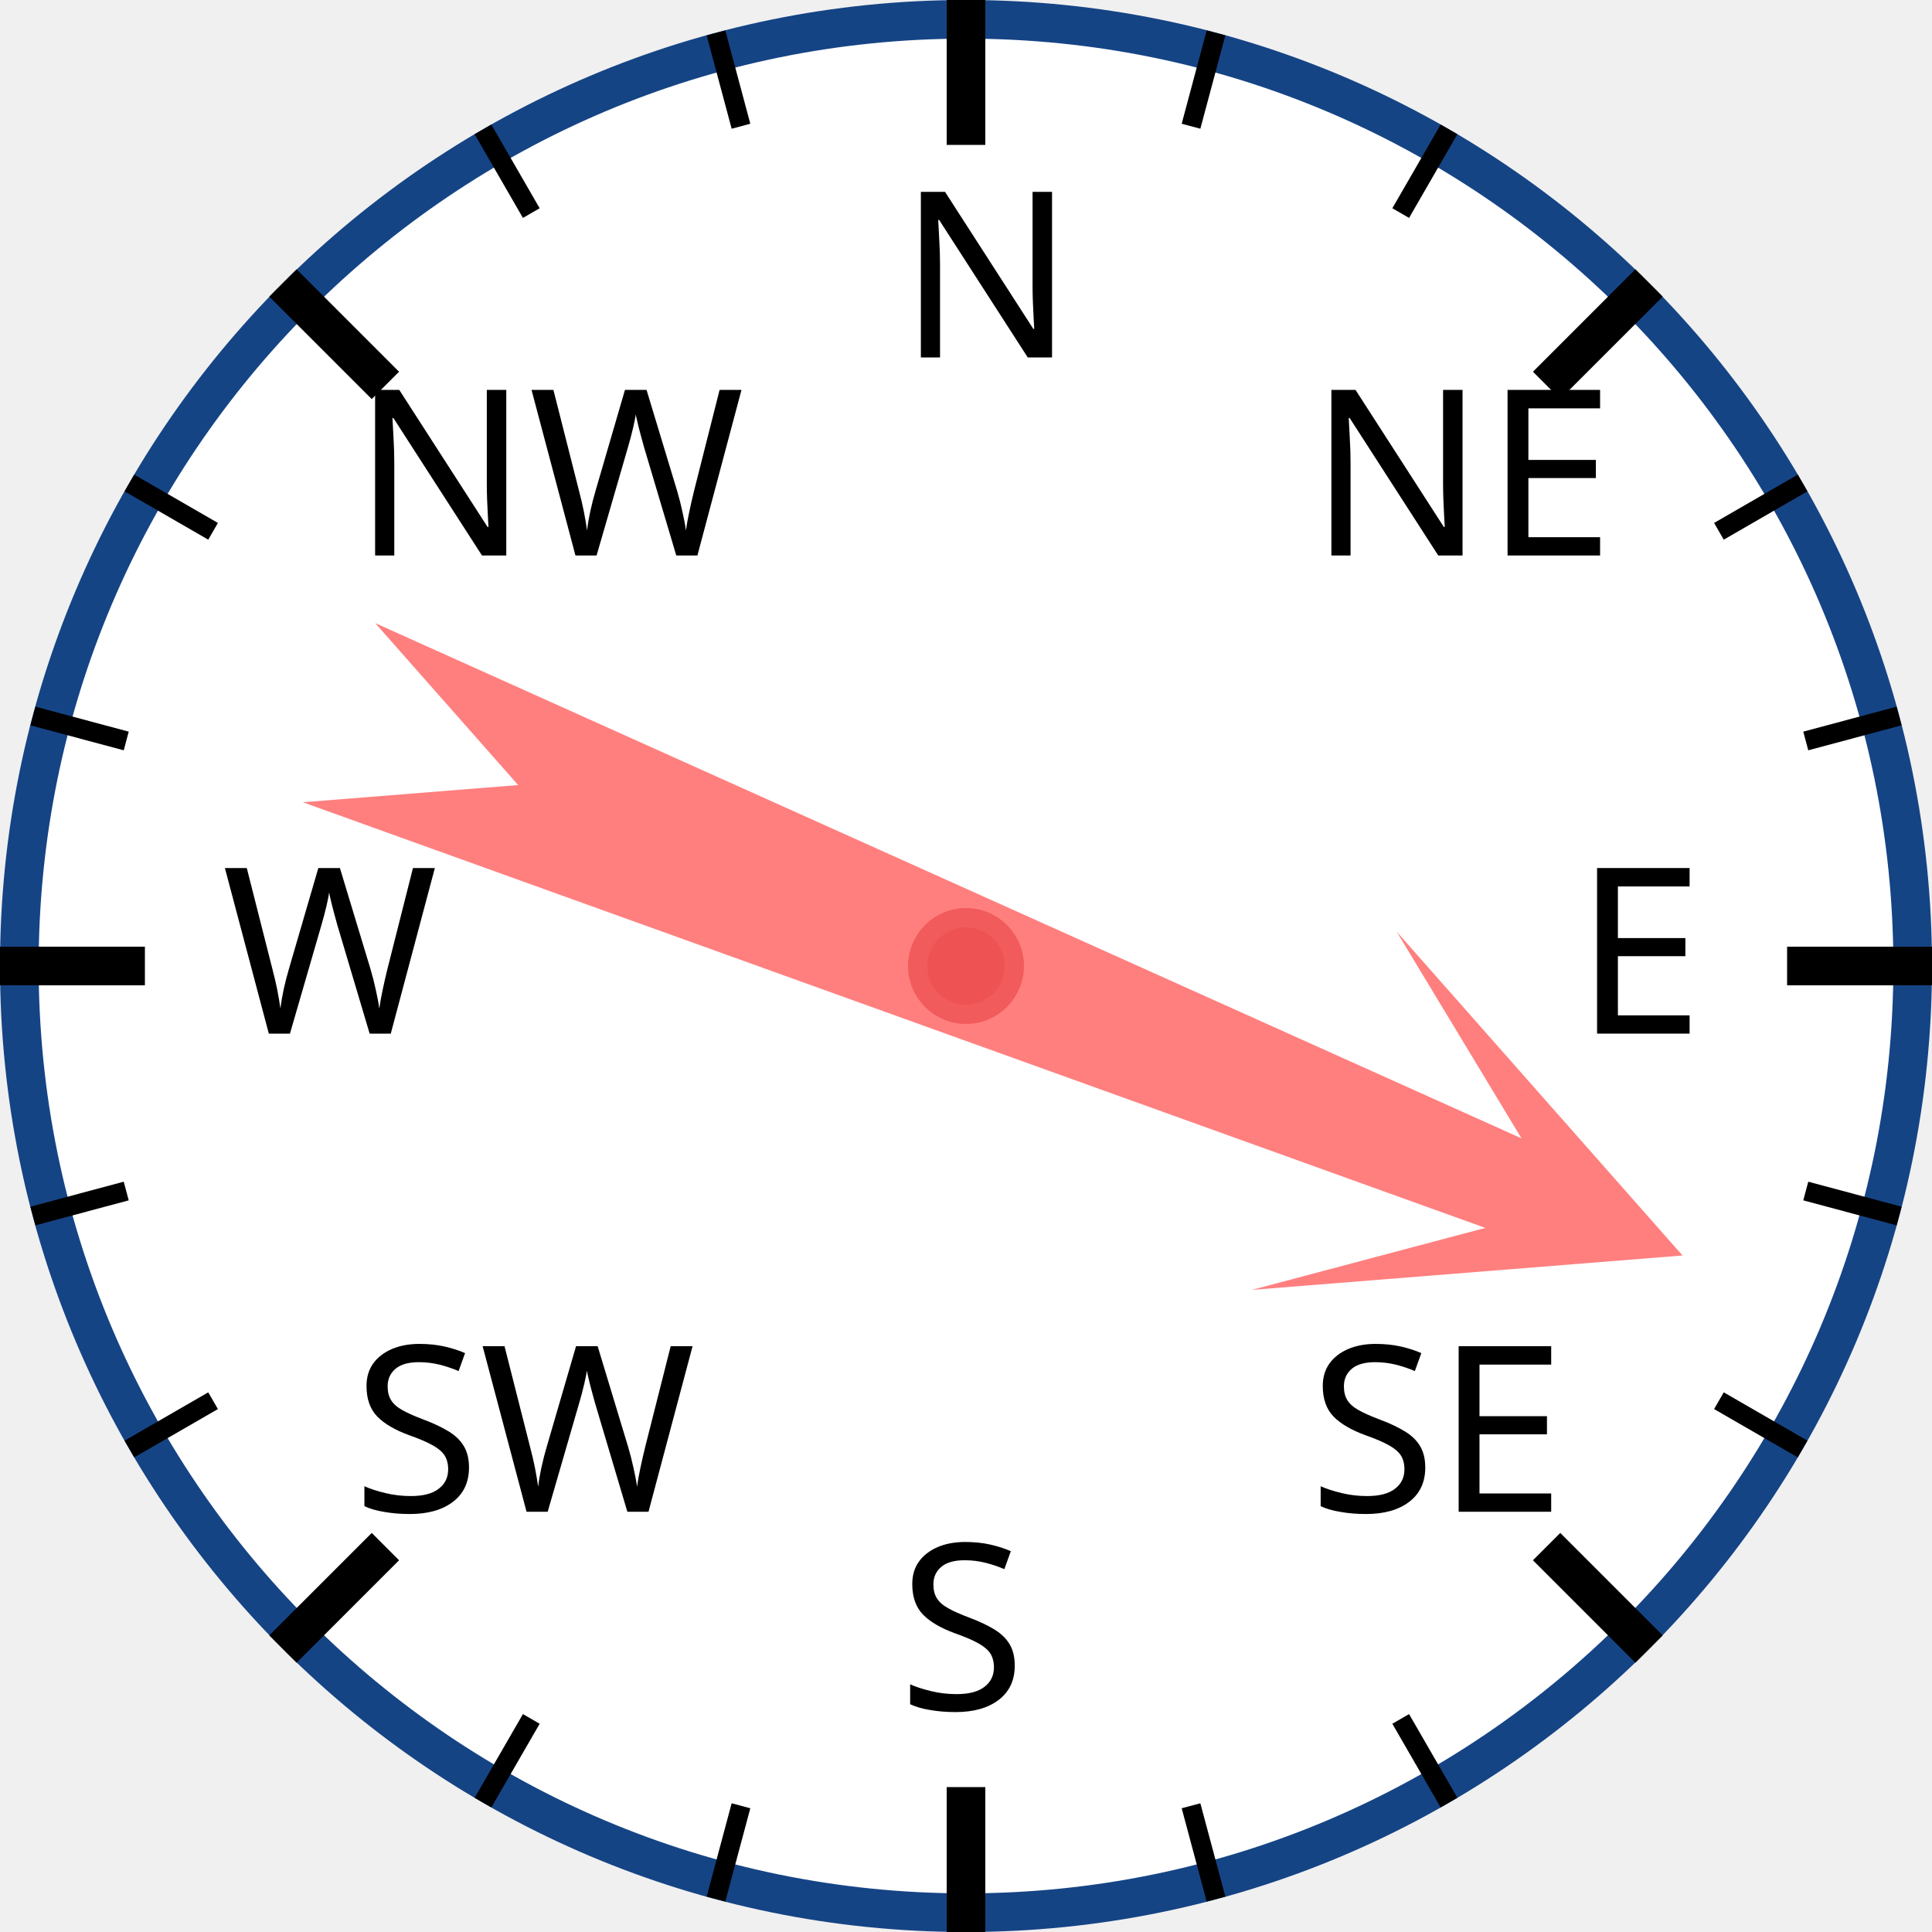
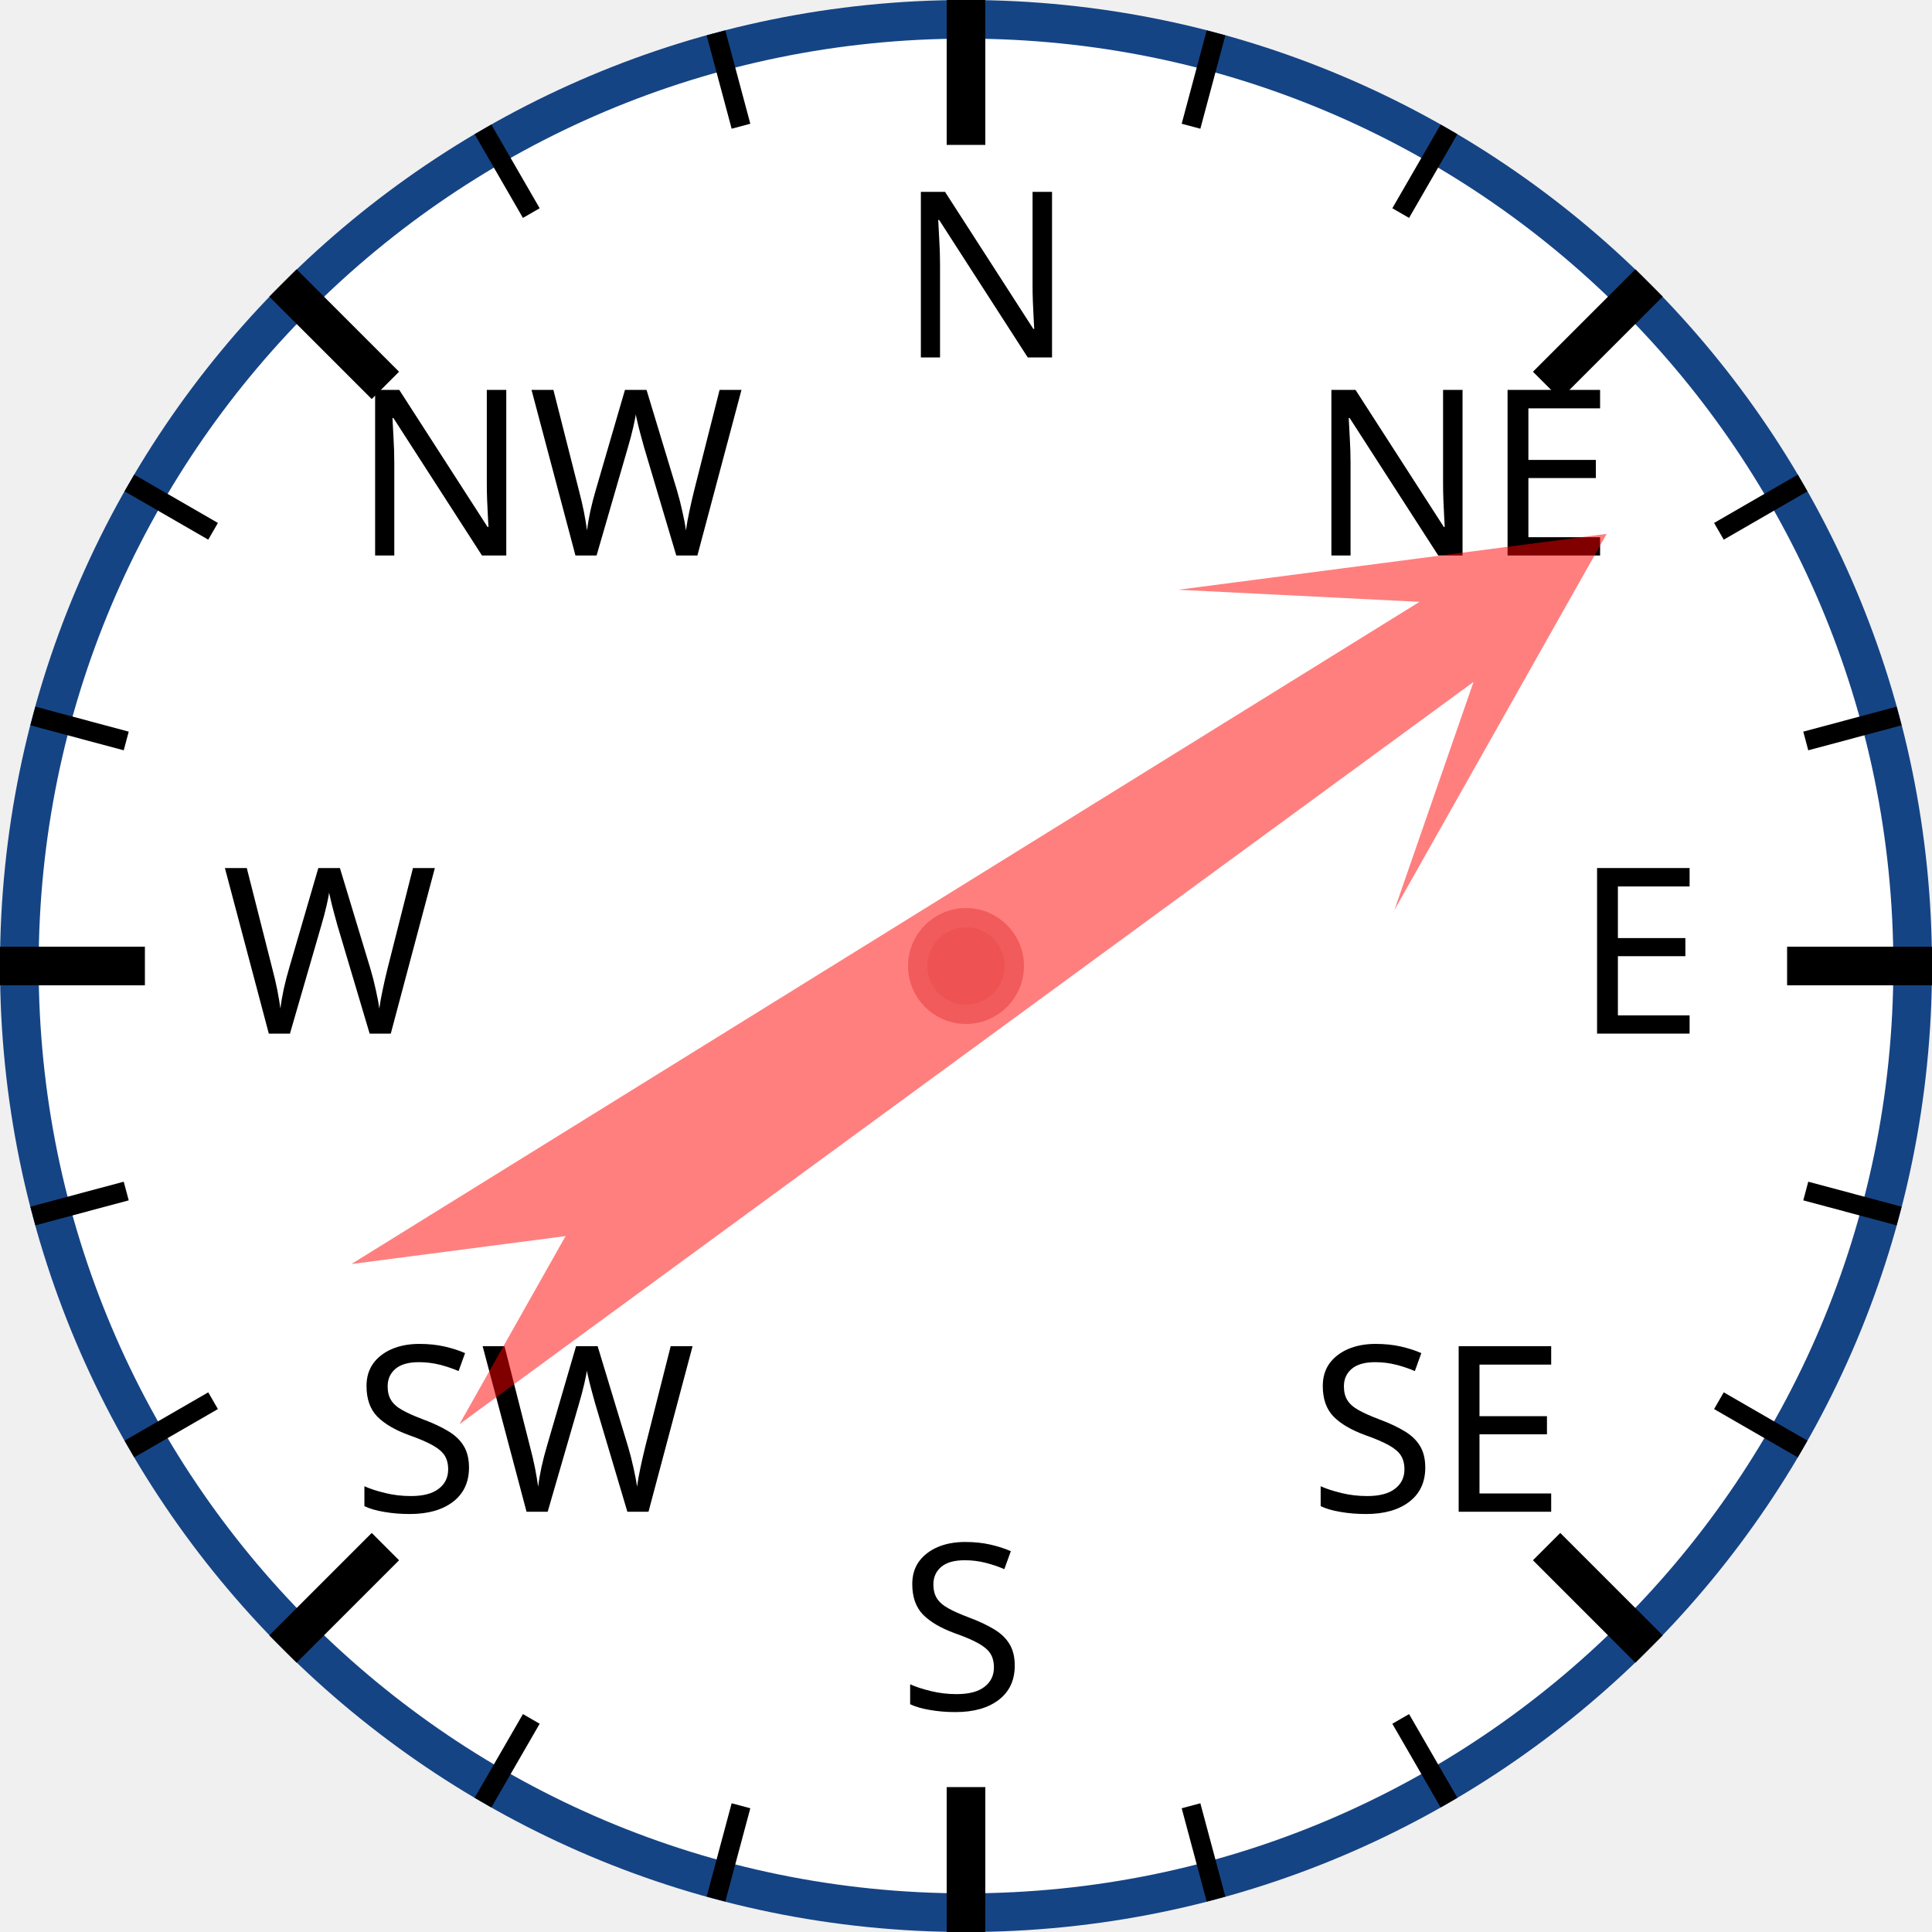
<svg xmlns="http://www.w3.org/2000/svg" width="120px" height="120px" viewBox="0 0 200 200">
  <circle cx="100" cy="100" r="98" style="fill: white; stroke: #154485; stroke-width: 4;" />
  <text x="93.0" y="37.0" style="font-family: sans-serif; font-size: 18pt;">N</text>
  <line x1="100.0" y1="0.0" x2="100.0" y2="15.0" style="stroke: black; stroke-width: 4;" />
  <line x1="74.118" y1="3.407" x2="76.706" y2="13.067" style="stroke: black; stroke-width: 2;" />
  <line x1="50" y1="13.397" x2="55" y2="22.058" style="stroke: black; stroke-width: 2;" />
  <text x="36.503" y="57.503" style="font-family: sans-serif; font-size: 18pt;">NW</text>
  <line x1="29.289" y1="29.289" x2="39.896" y2="39.896" style="stroke: black; stroke-width: 4;" />
  <line x1="13.397" y1="50" x2="22.058" y2="55" style="stroke: black; stroke-width: 2;" />
  <line x1="3.407" y1="74.118" x2="13.067" y2="76.706" style="stroke: black; stroke-width: 2;" />
  <text x="23.0" y="107.0" style="font-family: sans-serif; font-size: 18pt;">W</text>
  <line x1="0.0" y1="100.0" x2="15.0" y2="100.0" style="stroke: black; stroke-width: 4;" />
  <line x1="3.407" y1="125.882" x2="13.067" y2="123.294" style="stroke: black; stroke-width: 2;" />
  <line x1="13.397" y1="150" x2="22.058" y2="145" style="stroke: black; stroke-width: 2;" />
  <text x="36.503" y="156.497" style="font-family: sans-serif; font-size: 18pt;">SW</text>
  <line x1="29.289" y1="170.711" x2="39.896" y2="160.104" style="stroke: black; stroke-width: 4;" />
  <line x1="50" y1="186.603" x2="55" y2="177.942" style="stroke: black; stroke-width: 2;" />
  <line x1="74.118" y1="196.593" x2="76.706" y2="186.933" style="stroke: black; stroke-width: 2;" />
  <text x="93" y="177.0" style="font-family: sans-serif; font-size: 18pt;">S</text>
  <line x1="100" y1="200.0" x2="100" y2="185.0" style="stroke: black; stroke-width: 4;" />
  <line x1="125.882" y1="196.593" x2="123.294" y2="186.933" style="stroke: black; stroke-width: 2;" />
  <line x1="150.0" y1="186.603" x2="145.0" y2="177.942" style="stroke: black; stroke-width: 2;" />
  <text x="135.497" y="156.497" style="font-family: sans-serif; font-size: 18pt;">SE</text>
  <line x1="170.711" y1="170.711" x2="160.104" y2="160.104" style="stroke: black; stroke-width: 4;" />
  <line x1="186.603" y1="150" x2="177.942" y2="145" style="stroke: black; stroke-width: 2;" />
  <line x1="196.593" y1="125.882" x2="186.933" y2="123.294" style="stroke: black; stroke-width: 2;" />
  <text x="163.0" y="107" style="font-family: sans-serif; font-size: 18pt;">E</text>
  <line x1="200.0" y1="100" x2="185.0" y2="100" style="stroke: black; stroke-width: 4;" />
  <line x1="196.593" y1="74.118" x2="186.933" y2="76.706" style="stroke: black; stroke-width: 2;" />
  <line x1="186.603" y1="50" x2="177.942" y2="55" style="stroke: black; stroke-width: 2;" />
  <text x="135.497" y="57.503" style="font-family: sans-serif; font-size: 18pt;">NE</text>
  <line x1="170.711" y1="29.289" x2="160.104" y2="39.896" style="stroke: black; stroke-width: 4;" />
  <line x1="150" y1="13.397" x2="145" y2="22.058" style="stroke: black; stroke-width: 2;" />
  <line x1="125.882" y1="3.407" x2="123.294" y2="13.067" style="stroke: black; stroke-width: 2;" />
-   <polygon points="100 20 120 60 105 40 110 170 100 150 90 170 95 40 80 60" style="fill: red; fill-opacity: 0.5;" transform="rotate(112,100,100)" />
+   <polygon points="100 20 120 60 105 40 110 170 100 150 90 170 95 40 80 60" style="fill: red; fill-opacity: 0.5;" transform="rotate(56,100,100)" />
  <circle cx="100" cy="100" r="5" style="fill: #EE5252; stroke: #F25B5B; stroke-width: 2;" />
</svg>
